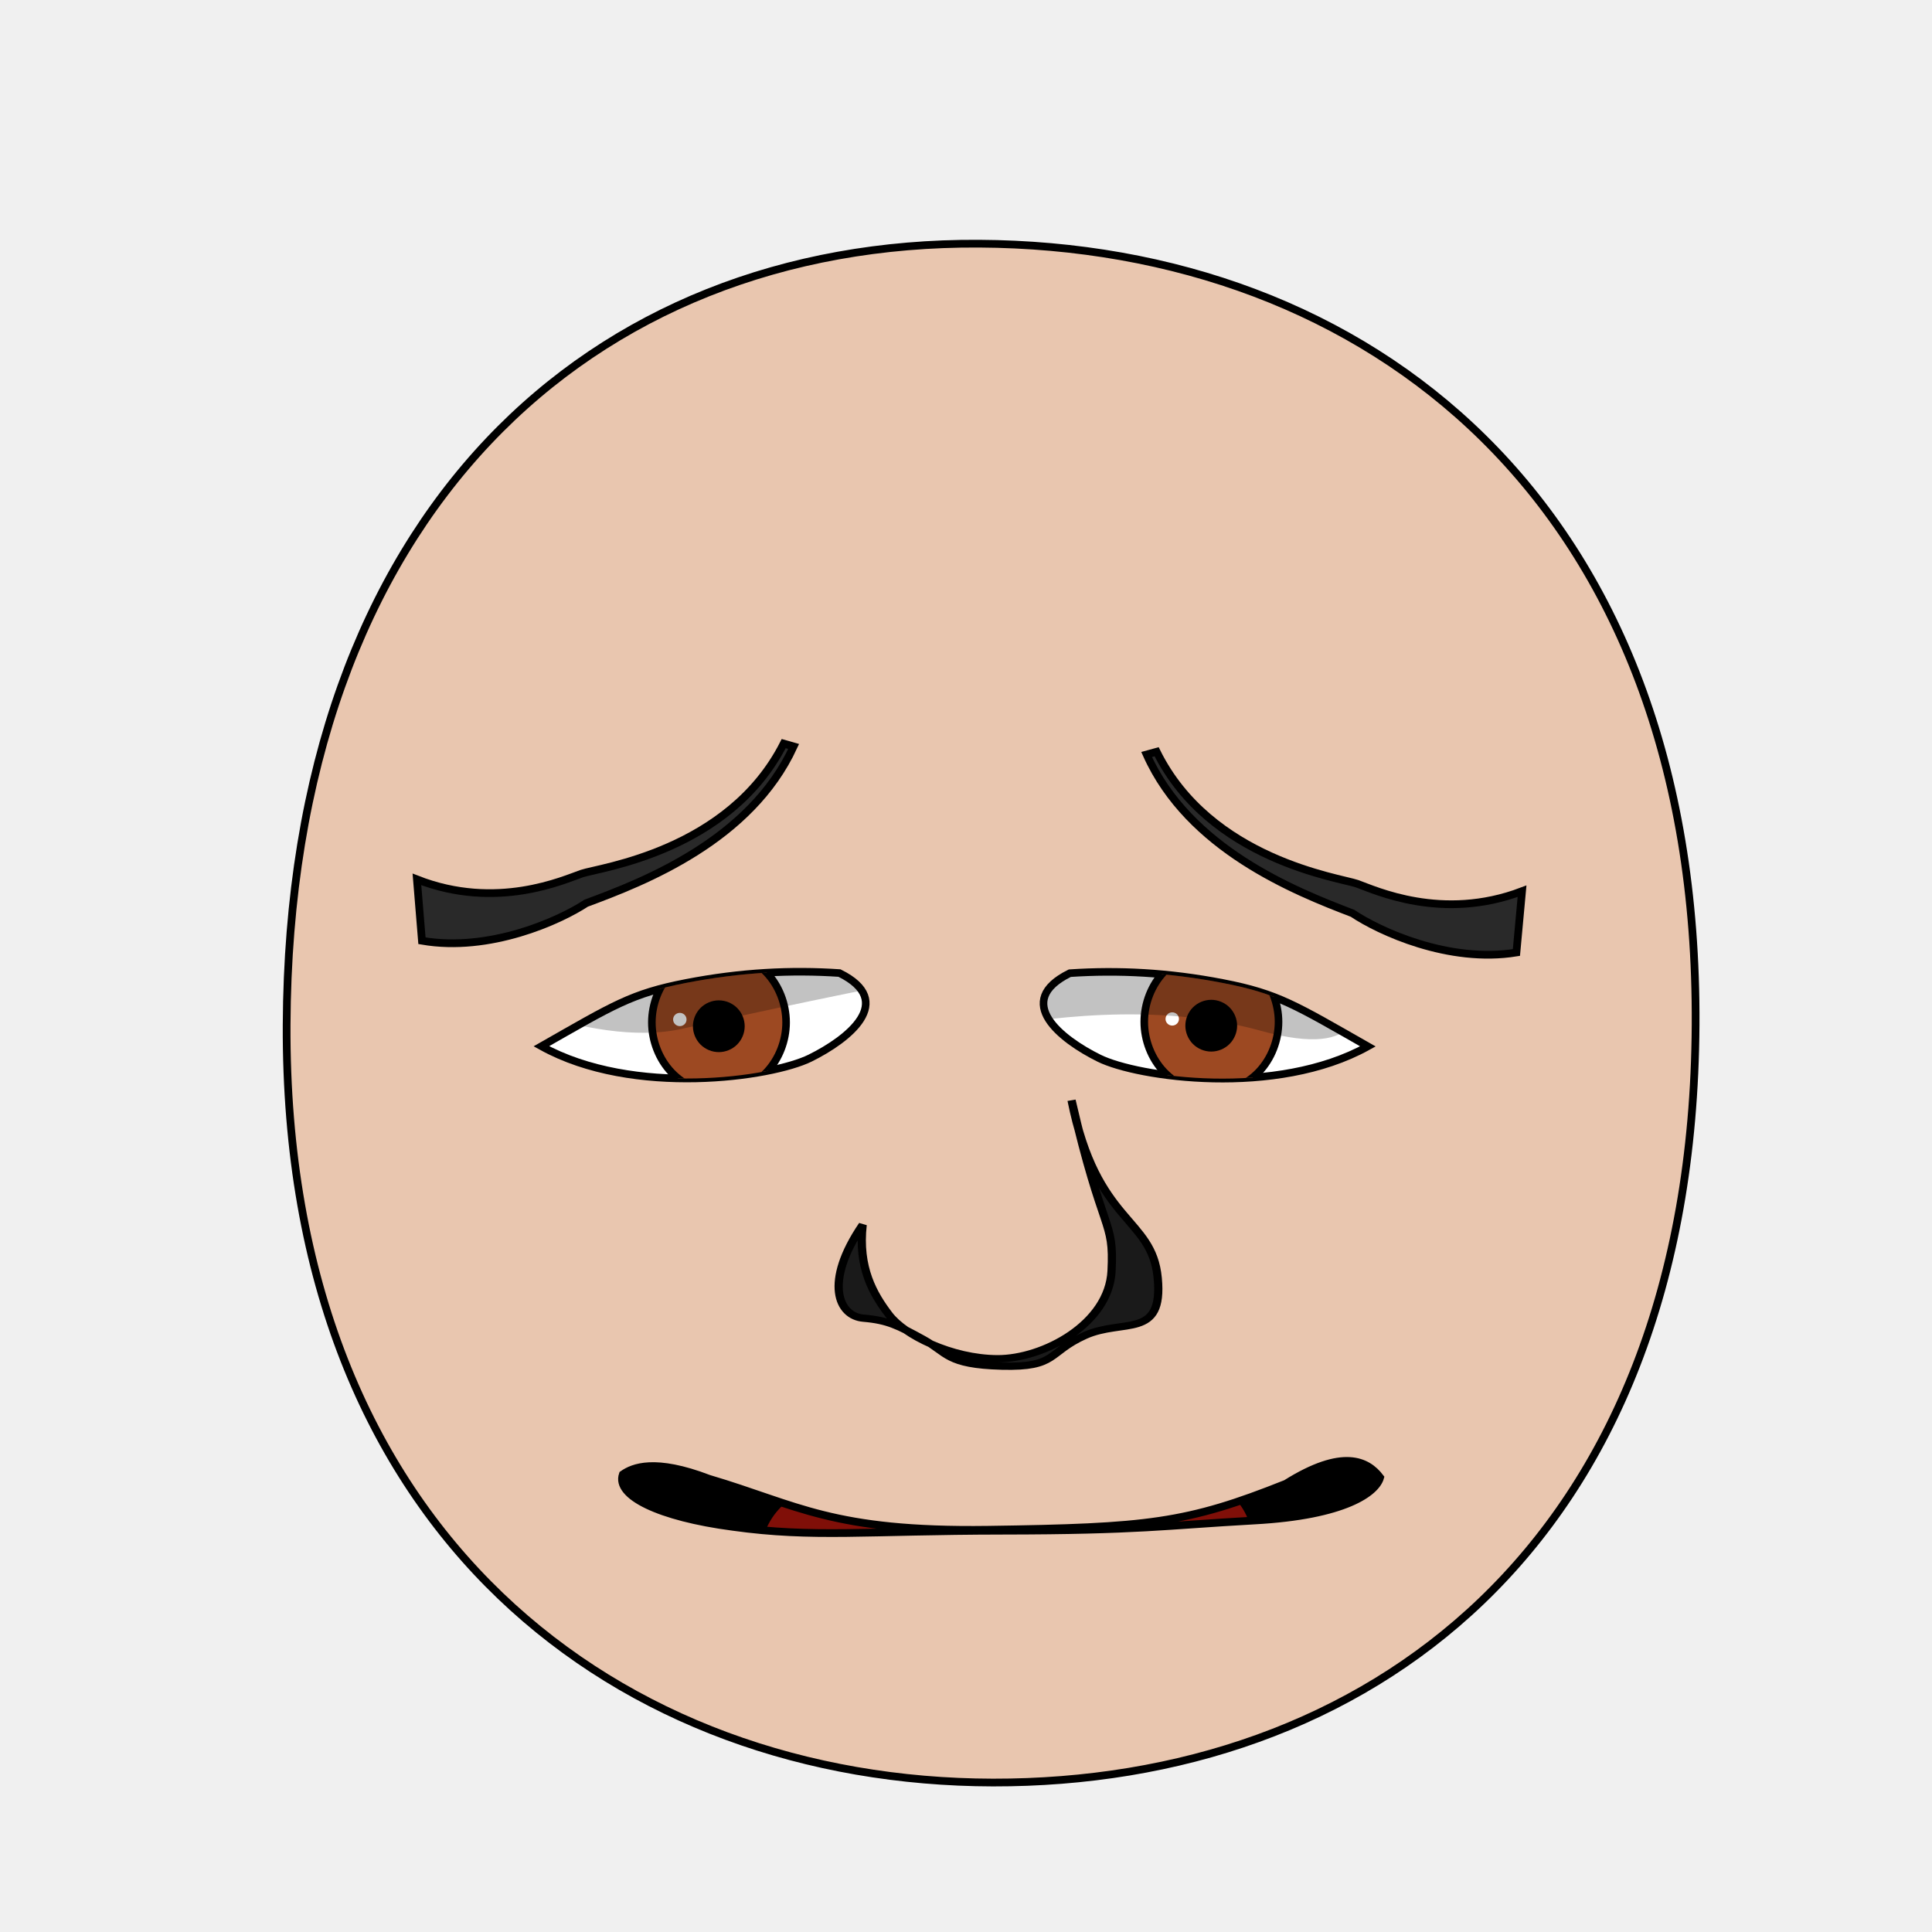
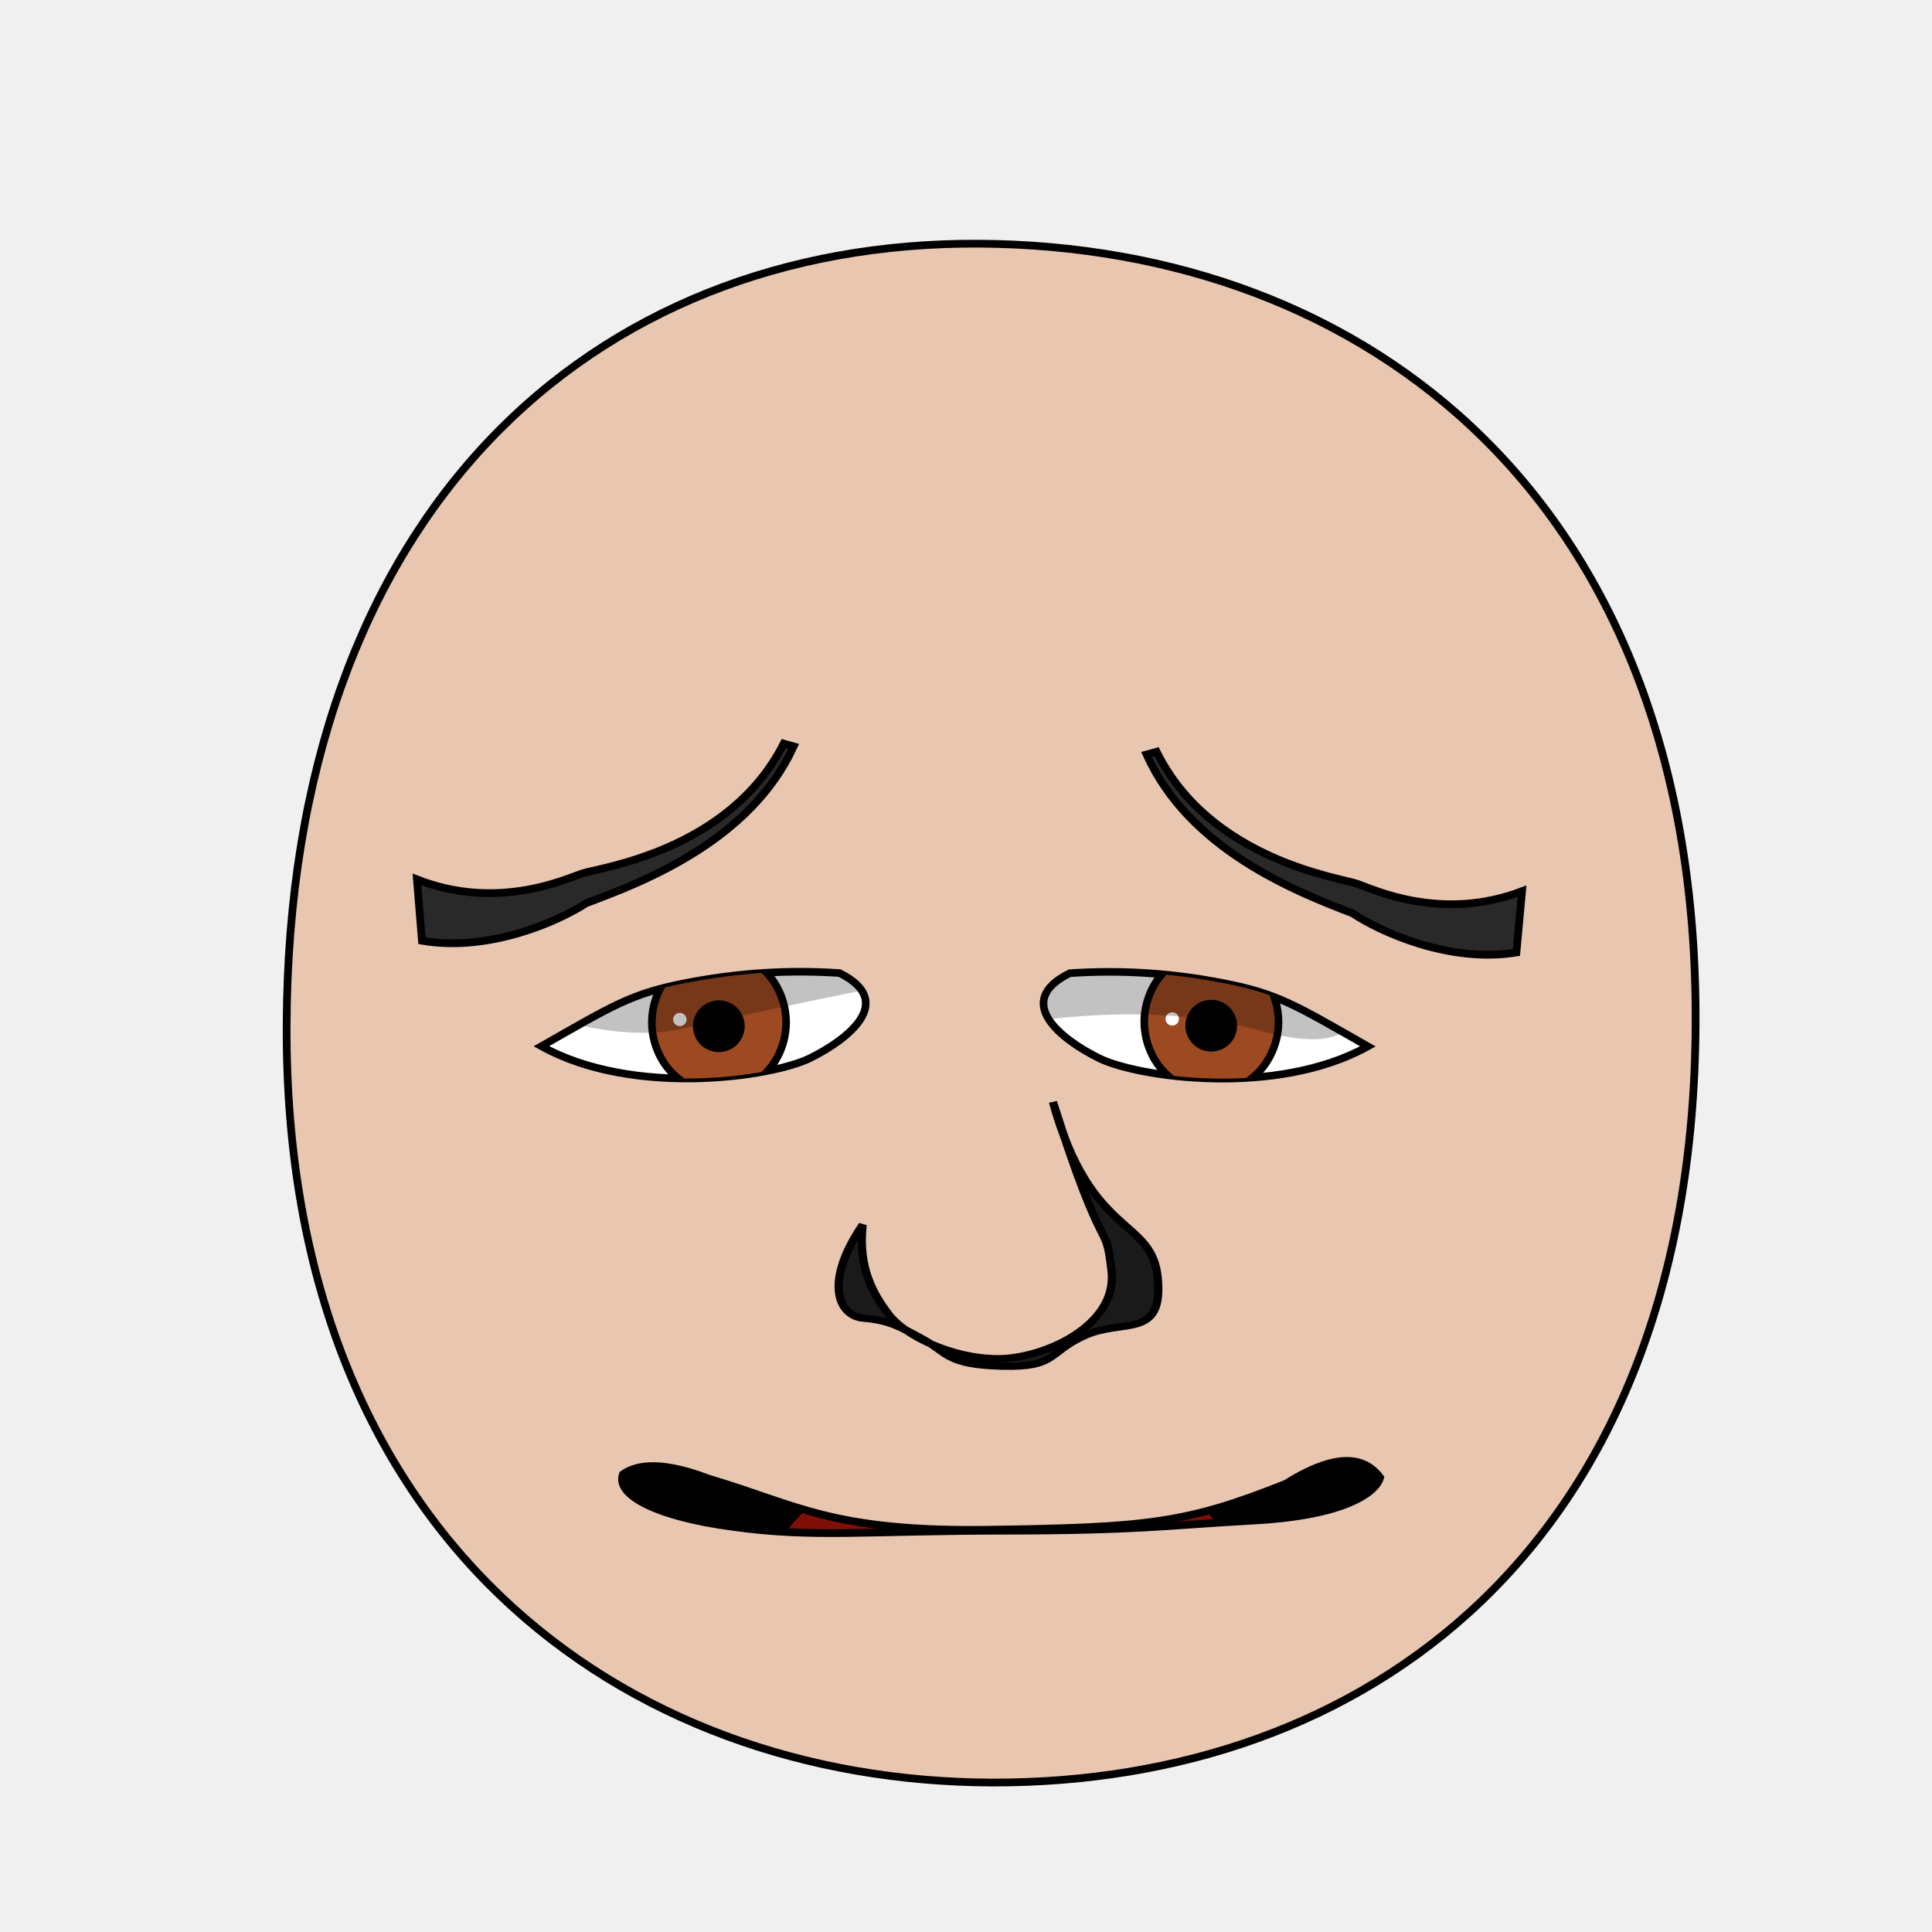
- <svg xmlns="http://www.w3.org/2000/svg" xmlns:xlink="http://www.w3.org/1999/xlink" version="1.1" viewBox="0 0 250 250" id="emoticon-front-view" width="100%" height="100%">
+ <svg xmlns="http://www.w3.org/2000/svg" xmlns:xlink="http://www.w3.org/1999/xlink" height="100%" width="100%" id="emoticon-front-view" viewBox="0 0 250 250" version="1.1">
  <defs id="defs4">
    <linearGradient id="linearGradient5745">
-       <stop style="stop-color:#f4dc15;stop-opacity:1" id="stop5747" offset="0" />
-       <stop style="stop-color:#e1430a;stop-opacity:1" id="stop5749" offset="1" />
+       <stop style="stop-color:#f4dc15;stop-opacity:1" offset="0" id="stop5747" />
+       <stop style="stop-color:#e1430a;stop-opacity:1" offset="1" id="stop5749" />
    </linearGradient>
    <linearGradient id="linearGradient2823">
-       <stop style="stop-color:#000000;stop-opacity:1" id="stop2825" offset="0" />
-       <stop style="stop-color:#6f0a5a;stop-opacity:1" id="stop2827" offset="1" />
+       <stop style="stop-color:#000000;stop-opacity:1" offset="0" id="stop2825" />
+       <stop style="stop-color:#6f0a5a;stop-opacity:1" offset="1" id="stop2827" />
    </linearGradient>
    <clipPath id="clipPath2967">
-       <use transform="translate(-47.20,-108.92)" id="use2969" x="0" y="0" width="1" height="1" xlink:href="#path3622">
+       <use transform="translate(-47.20,-108.92)" xlink:href="#path3622" height="1" width="1" y="0" x="0" id="use2969">
</use>
    </clipPath>
    <clipPath id="clipPath4022">
-       <use transform="matrix(-1,0,0,1,905.93,-89.83)" id="use5959" x="0" y="0" width="250" height="250" xlink:href="#path3622">
+       <use transform="matrix(-1,0,0,1,905.93,-89.83)" xlink:href="#path3622" height="250" width="250" y="0" x="0" id="use5959">
</use>
    </clipPath>
-     <radialGradient cx="-15.372" cy="2.705" r="1" fx="-15.372" fy="2.705" id="radialGradient5694" xlink:href="#linearGradient5745" gradientUnits="userSpaceOnUse" gradientTransform="matrix(98.09029,121.5278,-104.4591,83.94095,1881.611,1722.677)" spreadMethod="pad">
+     <radialGradient spreadMethod="pad" gradientTransform="matrix(98.09029,121.5278,-104.4591,83.94095,1881.611,1722.677)" gradientUnits="userSpaceOnUse" xlink:href="#linearGradient5745" id="radialGradient5694" fy="2.705" fx="-15.372" r="1" cy="2.705" cx="-15.372">
</radialGradient>
-     <linearGradient x1="107.143" y1="488.076" x2="138.571" y2="606.466" id="irisGradient" xlink:href="#linearGradient2823" gradientUnits="userSpaceOnUse" gradientTransform="translate(37.46307,-25.35117)">
+     <linearGradient gradientTransform="translate(37.46307,-25.35117)" gradientUnits="userSpaceOnUse" xlink:href="#linearGradient2823" id="irisGradient" y2="606.466" x2="138.571" y1="488.076" x1="107.143">
</linearGradient>
-     <clipPath id="clipPath-mouth" clipPathUnits="userSpaceOnUse">
-       <use height="250" width="250" id="use-mouth-outline" xlink:href="#mouth-outline" y="0" x="0" />
+     <clipPath clipPathUnits="userSpaceOnUse" id="clipPath-mouth">
+       <use x="0" y="0" xlink:href="#mouth-outline" id="use-mouth-outline" width="250" height="250" />
    </clipPath>
  </defs>
  <g id="head">
    <path style="fill:#e9c6af;stroke:#000000;stroke-width:1;stroke-opacity:1" d="M 128.48,230.66 C 176.27,230.75 219.01,200.57 219.41,132.64 219.80,64.72 176.76,31.81 126.68,31.53 76.60,31.24 37.38,66.28 37.09,132.64 36.80,199.01 80.69,230.57 128.48,230.66 Z" id="path164">
</path>
  </g>
  <g transform="matrix(0.16,0,0,0.16,61.31,31.77)" style="stroke-width:4.36;stroke-miterlimit:4;stroke-dasharray:none" id="left-eye">
    <path d="M 295.73,588.39 C 341.90,611.19 303.02,641.83 272.03,657.16 241.04,672.49 129.03,688.88 54.65,647.58 113.05,614.32 127.31,604.98 171.72,596.36 216.12,587.74 256.65,585.79 295.73,588.39 Z" style="fill:#ffffff;stroke:#000000;stroke-width:6.14;stroke-miterlimit:4;stroke-opacity:1;stroke-dasharray:none" id="path3622">
</path>
-     <g transform="translate(47.20,108.92)" style="stroke-width:4.36;stroke-miterlimit:4;stroke-dasharray:none" clip-path="url(#clipPath2967)" id="lens">
+     <g transform="translate(47.20,108.92)" style="stroke-width:4.36;stroke-miterlimit:4;stroke-dasharray:none" id="lens" clip-path="url(#clipPath2967)">
      <g id="g4403">
        <path style="fill:#9d4922;fill-opacity:1;stroke:#000000;stroke-width:6.14;stroke-miterlimit:4;stroke-opacity:1;stroke-dasharray:none" d="M 205.38,519.39 C 205.38,534.35 199.53,549.21 189.48,559.79 179.43,570.37 165.31,576.53 151.09,576.53 136.88,576.53 122.76,570.37 112.71,559.79 102.66,549.21 96.80,534.35 96.80,519.39 96.80,504.43 102.66,489.56 112.71,478.98 122.76,468.40 136.88,462.24 151.09,462.24 165.31,462.24 179.43,468.40 189.48,478.98 199.53,489.56 205.38,504.43 205.38,519.39 Z" id="iris">
</path>
        <path d="M 168.82,522.49 C 168.82,527.16 166.89,531.81 163.58,535.12 160.27,538.43 155.63,540.35 150.95,540.35 146.27,540.35 141.63,538.43 138.32,535.12 135.02,531.81 133.09,527.16 133.09,522.49 133.09,517.81 135.02,513.16 138.32,509.85 141.63,506.55 146.27,504.62 150.95,504.62 155.63,504.62 160.27,506.55 163.58,509.85 166.89,513.16 168.82,517.81 168.82,522.49 Z" style="fill:#000000;fill-opacity:1;stroke:#000000;stroke-width:6.14;stroke-miterlimit:4;stroke-opacity:1;stroke-dasharray:none" id="pupil">
</path>
        <path d="M 124.85,517.04 C 124.85,520.00 122.41,522.40 119.41,522.40 116.42,522.40 113.99,520.00 113.99,517.04 113.99,514.07 116.42,511.67 119.41,511.67 122.41,511.67 124.85,514.07 124.85,517.04 Z" style="fill:#ffffff;fill-opacity:1;stroke:none" id="glare">
</path>
      </g>
      <path style="opacity:0.24;fill:#000000;stroke:#000000;stroke-width:1px;stroke-linecap:butt;stroke-linejoin:miter;stroke-opacity:1" d="M -60.66,486.17 -11.18,407.57 305.31,412.27 310.63,484.30 C 310.63,484.30 223.09,501.24 121,524.08 45.87,540.88 -60.66,486.17 -60.66,486.17 Z" id="left-lid-shadow">
</path>
    </g>
  </g>
  <g transform="matrix(0.16,0,0,0.16,40.80,46.16)" style="stroke-width:4.36;stroke-miterlimit:4;stroke-dasharray:none" id="right-eye">
-     <use transform="matrix(-1,0,0,1,905.93,-89.83)" id="use3959" x="0" y="0" width="250" height="250" xlink:href="#path3622">
+     <use transform="matrix(-1,0,0,1,905.93,-89.83)" xlink:href="#path3622" height="250" width="250" y="0" x="0" id="use3959">
</use>
-     <g clip-path="url(#clipPath4022)" id="g4015">
-       <use transform="translate(573.63,18.54)" style="stroke-width:4.36;stroke-miterlimit:4;stroke-dasharray:none" id="right-lens" x="0" y="0" width="1" height="1" xlink:href="#g4403">
+     <g id="g4015" clip-path="url(#clipPath4022)">
+       <use transform="translate(573.63,18.54)" style="stroke-width:4.36;stroke-miterlimit:4;stroke-dasharray:none" xlink:href="#g4403" height="1" width="1" y="0" x="0" id="right-lens">
</use>
      <path style="opacity:0.24;fill:#000000;stroke:#000000;stroke-width:1px;stroke-linecap:butt;stroke-linejoin:miter;stroke-miterlimit:4;stroke-opacity:1;stroke-dasharray:none" d="M 537.99,543.46 527.72,452.73 710.91,412.76 841.14,520.94 C 841.14,520.94 851.88,568.85 765.03,544.71 678.18,520.56 586.08,534.91 537.99,543.46 Z" id="right-lid-shadow">
</path>
    </g>
  </g>
  <path d="M 101.41,96.22 102.70,96.59 C 97.13,108.71 83.45,114.06 75.85,116.87 72.42,119.13 63.35,123.25 54.60,121.73 L 53.95,113.79 C 64.27,117.84 73,113.83 75.29,113.04 77.59,112.27 94.33,110.16 101.41,96.22 Z" style="fill:#292929;fill-opacity:1;fill-rule:nonzero;stroke:#000000;stroke-width:1;stroke-miterlimit:4;stroke-opacity:1;stroke-dasharray:none" id="left-eye-brow">
</path>
  <g style="stroke-width:1" transform="matrix(1.13,0,0,1,-17.27,2.11)" id="nose">
-     <path style="fill:#1a1a1a;stroke:#000000;stroke-width:0.94;stroke-miterlimit:4;stroke-dasharray:none" d="M 114.07,156.38 C 113.52,161.92 115.28,165.35 117.07,168 118.85,170.65 124.21,173.68 129.50,173.71 134.80,173.73 142.28,169.17 142.57,162.35 142.87,155.54 141.61,157.96 137.99,140.27 140.82,156.31 147.21,155.33 147.86,163.28 148.52,171.23 143.90,168.48 139.54,170.69 135.19,172.90 136.36,174.86 130.01,174.67 123.65,174.48 123.81,172.94 120.99,171.19 118.17,169.44 116.97,168.73 114.15,168.46 111.32,168.20 109.57,163.85 114.07,156.38 Z" id="nose-outline">
+     <path style="fill:#1a1a1a;stroke:#000000;stroke-width:0.94;stroke-miterlimit:4;stroke-dasharray:none" d="M 114.07,156.38 C 113.52,161.92 115.28,165.35 117.07,168 118.85,170.65 124.21,173.68 129.50,173.71 134.80,173.73 143.30,169.42 142.57,162.35 141.86,155.28 141.86,161.85 135.86,140.48 140.19,158.22 147.21,155.33 147.86,163.28 148.52,171.23 143.90,168.48 139.54,170.69 135.19,172.90 136.36,174.86 130.01,174.67 123.65,174.48 123.81,172.94 120.99,171.19 118.17,169.44 116.97,168.73 114.15,168.46 111.32,168.20 109.57,163.85 114.07,156.38 Z" id="nose-outline">
</path>
  </g>
-   <use transform="matrix(-1,-0.01,-0.01,1,252.04,2.07)" id="right-eye-brow" x="0" y="0" width="250" height="250" xlink:href="#left-eye-brow">
+   <use transform="matrix(-1,-0.01,-0.01,1,252.04,2.07)" xlink:href="#left-eye-brow" height="250" width="250" y="0" x="0" id="right-eye-brow">
</use>
-   <g clip-path="url(#clipPath-mouth)" id="mouth-interior">
-     <rect style="fill:#000000;fill-opacity:1;stroke:none" id="mouth-background" width="145.364" height="66.556" x="52.649" y="159.934">
+   <g id="mouth">
+     <g clip-path="url(#clipPath-mouth)" id="mouth-interior">
+       <rect style="fill:#000000;fill-opacity:1;stroke:none" id="mouth-background" width="145.364" height="66.556" x="52.649" y="159.934">
</rect>
-     <path d="M 98.34,202.15 C 98.34,189.80 114.23,189.74 130.46,189.07 148.01,188.36 163.91,189.14 161.92,202.15 140.73,202.15 119.54,202.15 98.34,202.15 Z" style="fill:#800f08;fill-opacity:1;stroke:none" id="tongue">
+       <path d="M 98.34,211.422 C 98.009,191.125 114.23,189.74 130.46,189.07 c 17.55,-0.71 31.463,4.044 31.46,22.352 -21.19,0 -42.38,0 -63.58,0 z" style="fill:#800f08;fill-opacity:1;stroke:none" id="tongue">
</path>
-     <rect style="fill:#ffffff;fill-opacity:1;stroke:none" id="tooth00" width="10.265" height="10.265" x="82.781" y="177.152" ry="1.325">
+       <g transform="translate(8,-2.01)" style="stroke:#000000;stroke-opacity:2" id="upper-teeth">
+         <rect style="fill:#ffffff;fill-opacity:2;stroke:#000000;stroke-opacity:2" rx="1.325" ry="1.325" y="172.091" x="94.352" height="15.123" width="10.265" id="tooth-02">
</rect>
-     <use transform="translate(12,0)" height="250" width="250" id="tooth01" xlink:href="#tooth00" y="0" x="0">
- </use>
+         <rect style="fill:#ffffff;fill-opacity:2;stroke:#000000;stroke-opacity:2" id="tooth-03" width="10.265" height="15.123" x="106.352" y="172.091" ry="1.325" rx="1.325">
+ </rect>
+         <rect style="fill:#ffffff;fill-opacity:2;stroke:#000000;stroke-opacity:2" rx="1.325" ry="1.325" y="172.091" x="118.352" height="15.123" width="10.265" id="tooth-04">
+ </rect>
+         <rect style="fill:#ffffff;fill-opacity:2;stroke:#000000;stroke-opacity:2" id="tooth-05" width="10.265" height="15.123" x="130.352" y="172.091" ry="1.325" rx="1.325">
+ </rect>
+         <rect style="fill:#ffffff;fill-opacity:2;stroke:#000000;stroke-opacity:2" rx="1.325" ry="1.325" y="172.091" x="142.352" height="15.123" width="10.265" id="tooth-06">
+ </rect>
+       </g>
+       <g transform="translate(8,44)" style="stroke:#000000;stroke-opacity:2" id="lower-teeth">
+         <rect style="fill:#ffffff;fill-opacity:2;stroke:#000000;stroke-opacity:2" id="tooth-09" width="10.265" height="15.123" x="94.352" y="172.091" ry="1.325" rx="1.325">
+ </rect>
+         <rect style="fill:#ffffff;fill-opacity:2;stroke:#000000;stroke-opacity:2" rx="1.325" ry="1.325" y="172.091" x="106.352" height="15.123" width="10.265" id="tooth-10">
+ </rect>
+         <rect style="fill:#ffffff;fill-opacity:2;stroke:#000000;stroke-opacity:2" id="tooth-11" width="10.265" height="15.123" x="118.352" y="172.091" ry="1.325" rx="1.325">
+ </rect>
+         <rect style="fill:#ffffff;fill-opacity:2;stroke:#000000;stroke-opacity:2" rx="1.325" ry="1.325" y="172.091" x="130.352" height="15.123" width="10.265" id="tooth-12">
+ </rect>
+         <rect style="fill:#ffffff;fill-opacity:2;stroke:#000000;stroke-opacity:2" id="tooth-13" width="10.265" height="15.123" x="142.352" y="172.091" ry="1.325" rx="1.325">
+ </rect>
+       </g>
+     </g>
+     <path d="M 178.59,191.19 C 178.06,193.10 174.09,196.11 162.32,196.75 150.53,197.41 147.46,198.05 129.76,198.07 112.06,198.09 105.23,199.02 94.83,197.57 85.28,196.31 79.64,193.56 80.59,190.79 81.90,189.87 84.74,188.67 91.73,191.35 103.21,194.74 107.65,198.23 127.86,197.95 148.51,197.66 153.52,197.13 166.40,191.99 173.75,187.38 176.94,189.02 178.59,191.19 Z" style="fill:none;stroke:#000000;stroke-width:1px;stroke-miterlimit:4;stroke-opacity:1" id="mouth-outline">
+ </path>
  </g>
-   <path style="fill:none;stroke:#000000;stroke-width:1px;stroke-miterlimit:4;stroke-opacity:1" d="M 178.59,191.19 C 178.06,193.10 174.09,196.11 162.32,196.75 150.53,197.41 147.46,198.05 129.76,198.07 112.06,198.09 105.23,199.02 94.83,197.57 85.28,196.31 79.64,193.56 80.59,190.79 81.90,189.87 84.74,188.67 91.73,191.35 103.21,194.74 107.65,198.23 127.86,197.95 148.51,197.66 153.52,197.13 166.40,191.99 173.75,187.38 176.94,189.02 178.59,191.19 Z" id="mouth-outline">
- </path>
</svg>
